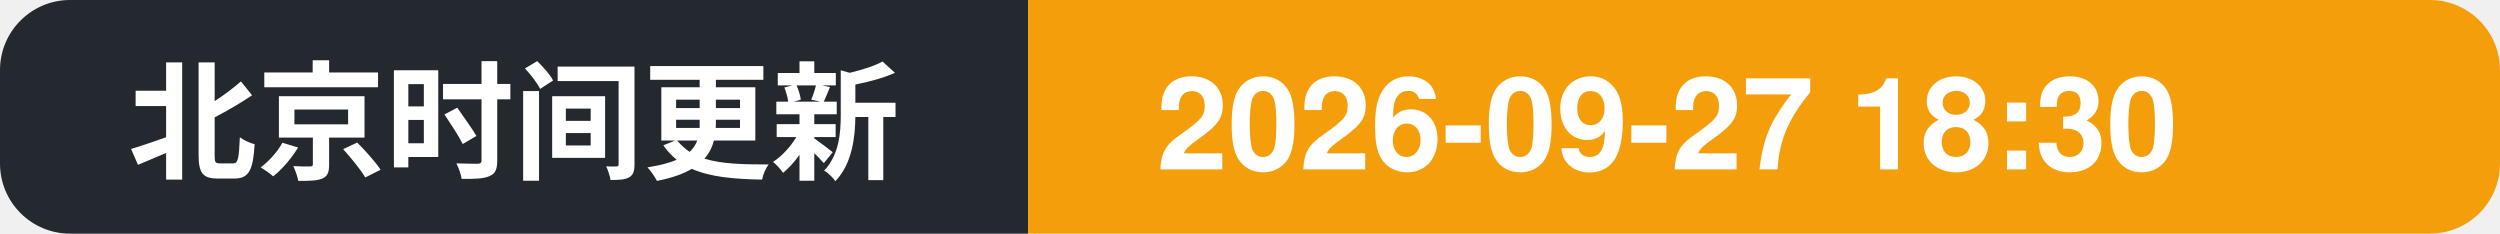
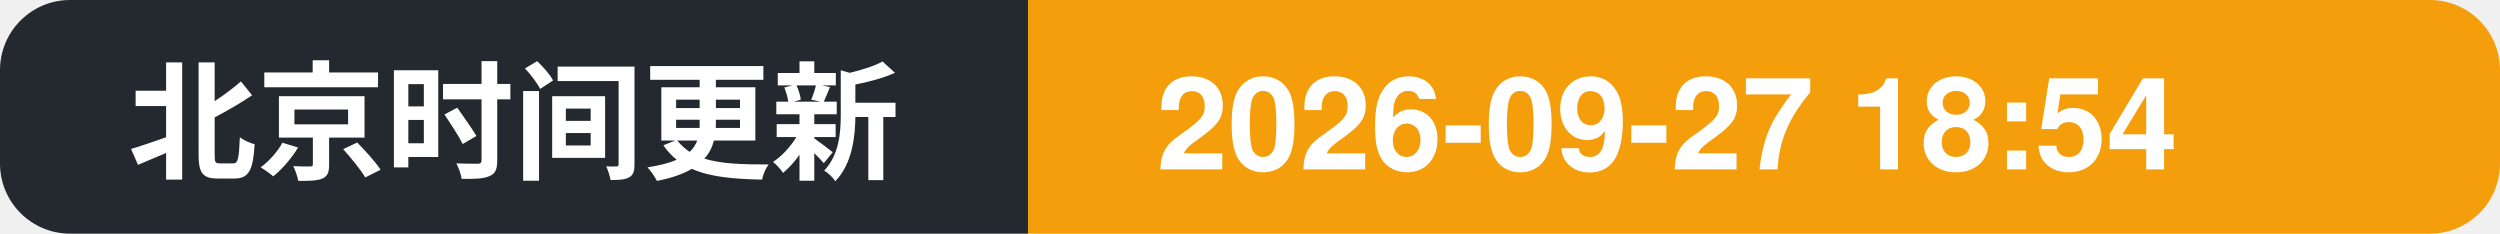
- <svg xmlns="http://www.w3.org/2000/svg" width="214" height="20" role="img" aria-label="北京时间更新: 2026-09-27 18:30">
+ <svg xmlns="http://www.w3.org/2000/svg" width="214" height="20" role="img" aria-label="北京时间更新: 2026-09-27 18:54">
  <clipPath id="c">
    <rect width="214" height="20" rx="6" />
  </clipPath>
  <g clip-path="url(#c)">
    <rect width="88" height="20" fill="#24292f" />
    <rect x="88" width="126" height="20" fill="#f59e0b" />
    <text x="11" y="14.5" font-family="Segoe UI, PingFang SC, Hiragino Sans GB, Microsoft YaHei, Helvetica, Arial, sans-serif" font-size="11" font-weight="600" fill="#ffffff">北京时间更新</text>
-     <text x="99" y="14.5" font-family="Segoe UI, PingFang SC, Hiragino Sans GB, Microsoft YaHei, Helvetica, Arial, sans-serif" font-size="11" font-weight="700" fill="#ffffff">2026-09-27 18:30</text>
+     <text x="99" y="14.5" font-family="Segoe UI, PingFang SC, Hiragino Sans GB, Microsoft YaHei, Helvetica, Arial, sans-serif" font-size="11" font-weight="700" fill="#ffffff">2026-09-27 18:54</text>
  </g>
</svg>
